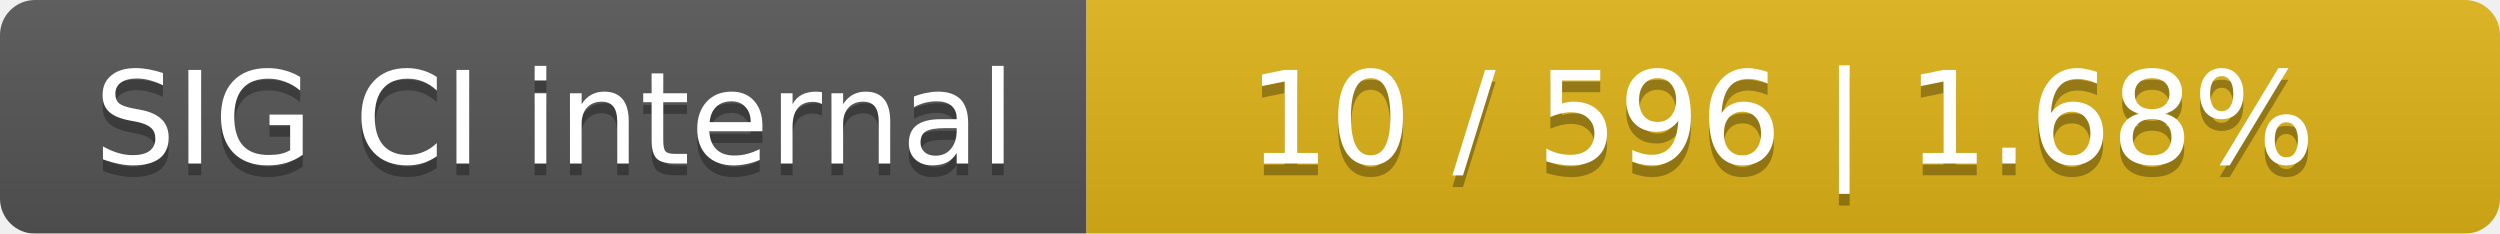
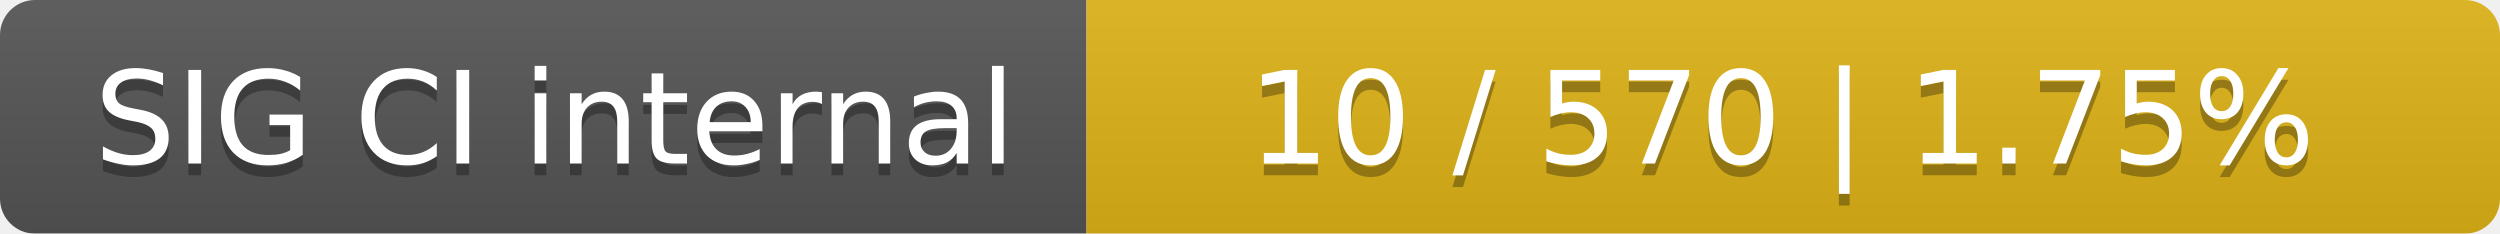
<svg xmlns="http://www.w3.org/2000/svg" width="214" height="20">
  <linearGradient id="smooth" x2="0" y2="100%">
    <stop offset="0" stop-color="#bbb" stop-opacity=".1" />
    <stop offset="1" stop-opacity=".1" />
  </linearGradient>
  <mask id="round">
    <rect width="214" height="20" rx="3" fill="#fff" />
  </mask>
  <g mask="url(#round)">
    <rect width="93" height="20" fill="#555" />
    <rect x="93" width="121" height="20" fill="#dfb317" />
    <rect width="214" height="20" fill="url(#smooth)" />
  </g>
  <g fill="#fff" text-anchor="middle" font-family="DejaVu Sans,Verdana,Geneva,sans-serif" font-size="11">
    <text x="47.5" y="15" fill="#010101" fill-opacity=".3">SIG CI internal</text>
    <text x="47.5" y="14">SIG CI internal</text>
-     <text x="152.5" y="15" fill="#010101" fill-opacity=".3">10 / 596    |    1.68%</text>
-     <text x="152.5" y="14">10 / 596    |    1.68%</text>
+     <text x="152.5" y="15" fill="#010101" fill-opacity=".3">10 / 570    |    1.75%</text>
+     <text x="152.5" y="14">10 / 570    |    1.75%</text>
  </g>
</svg>
